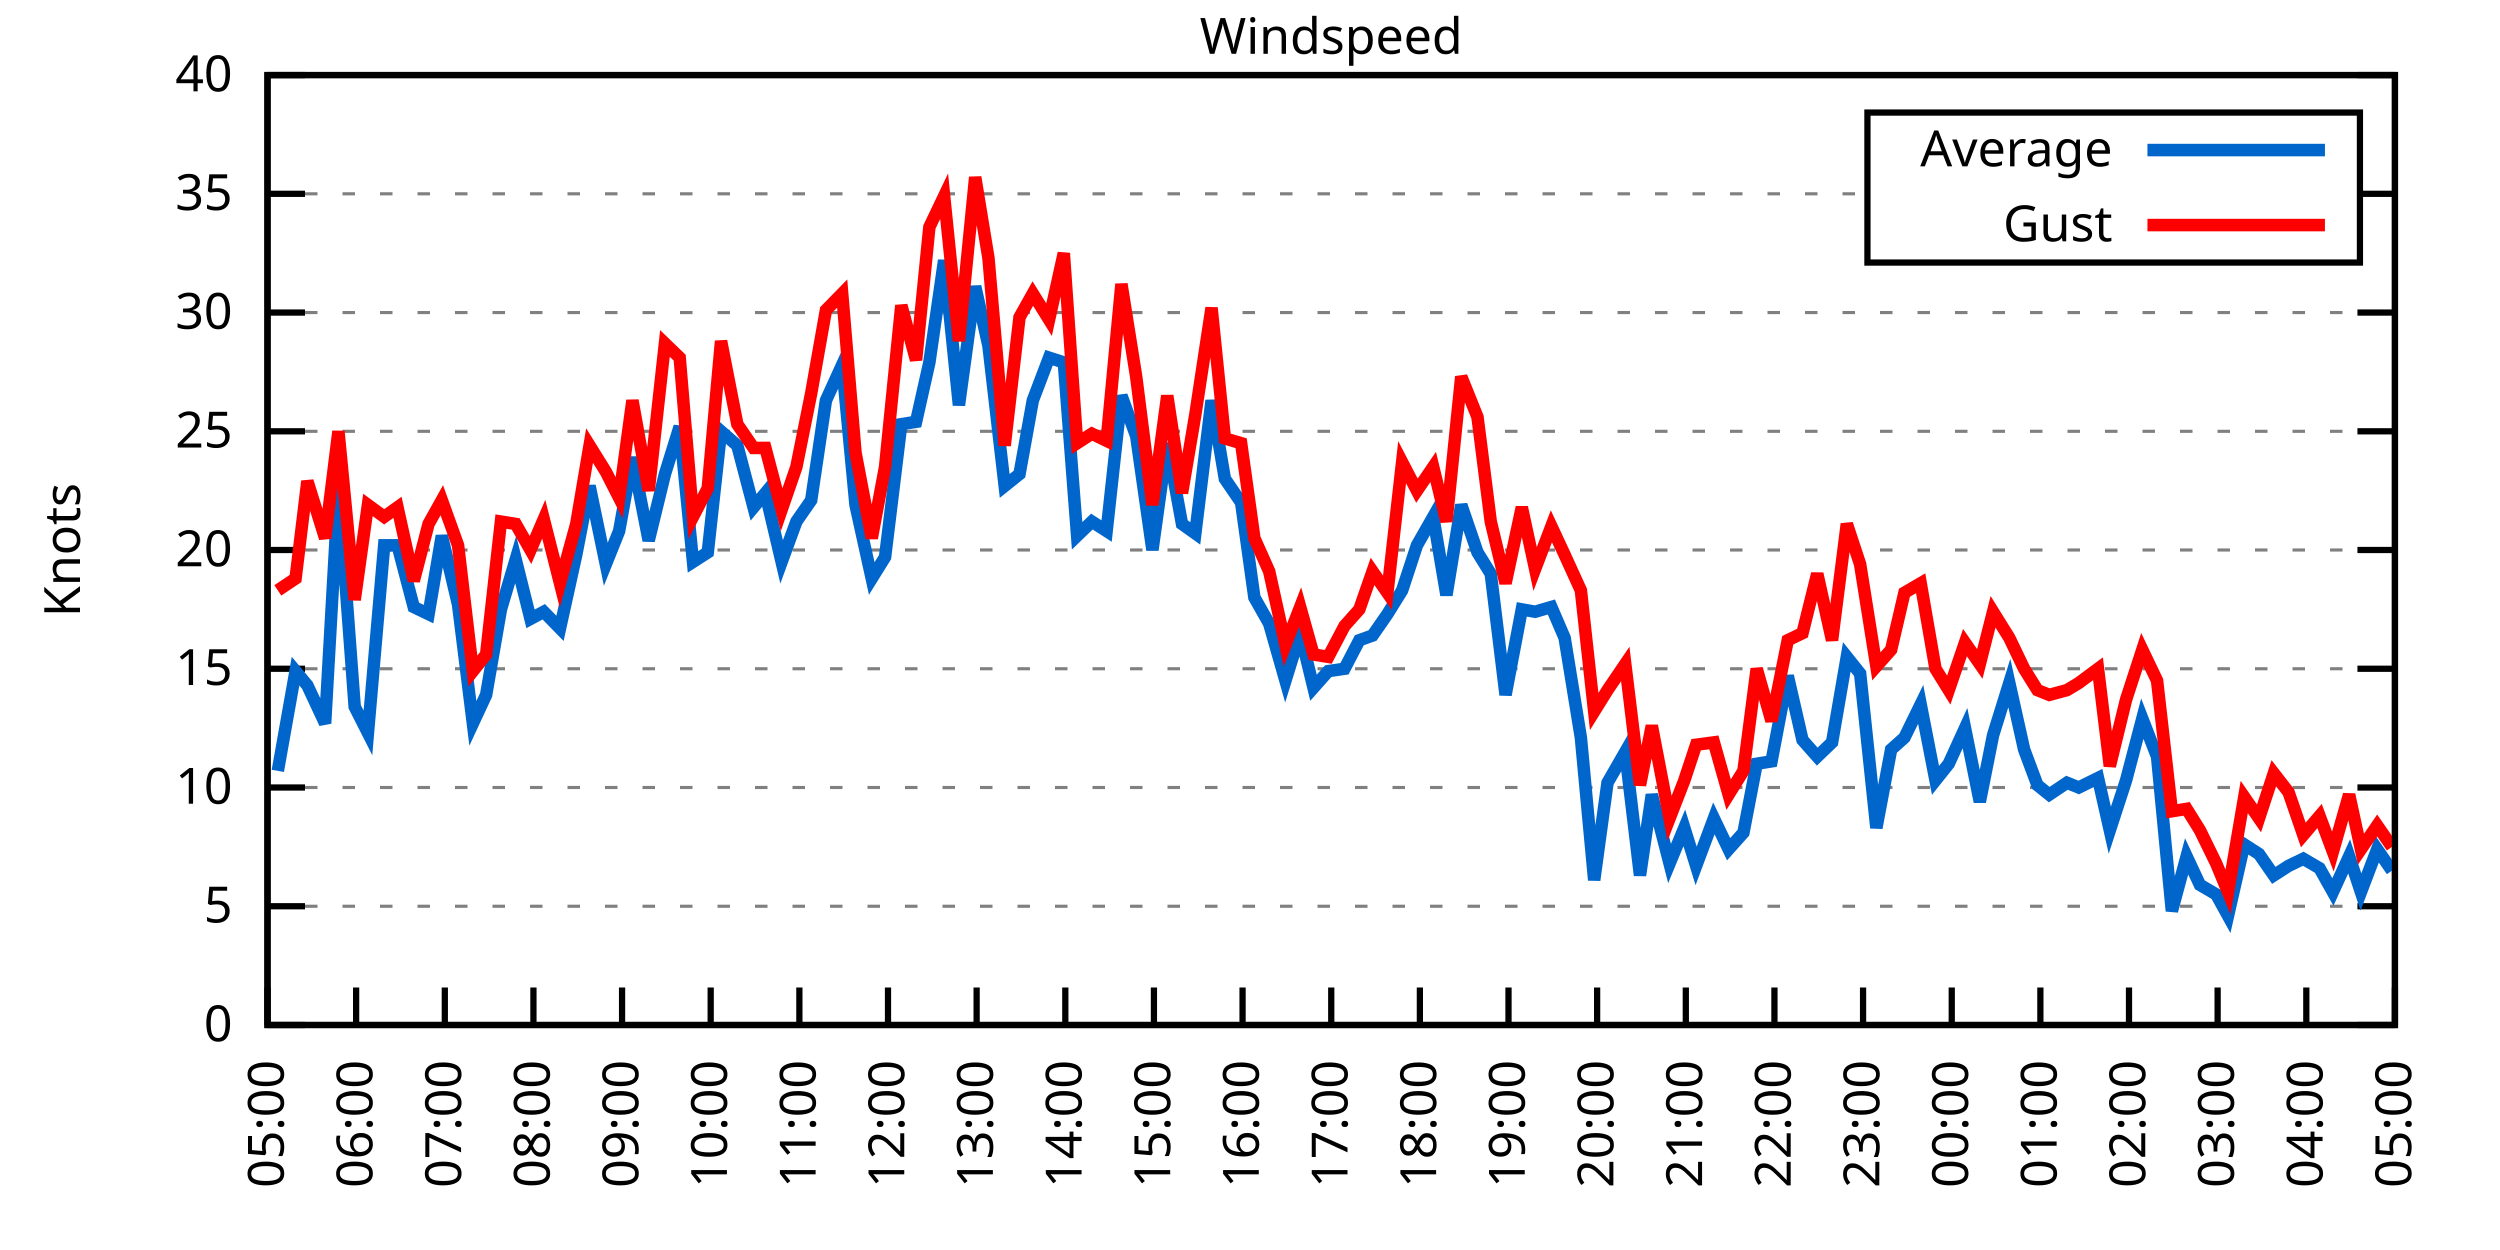
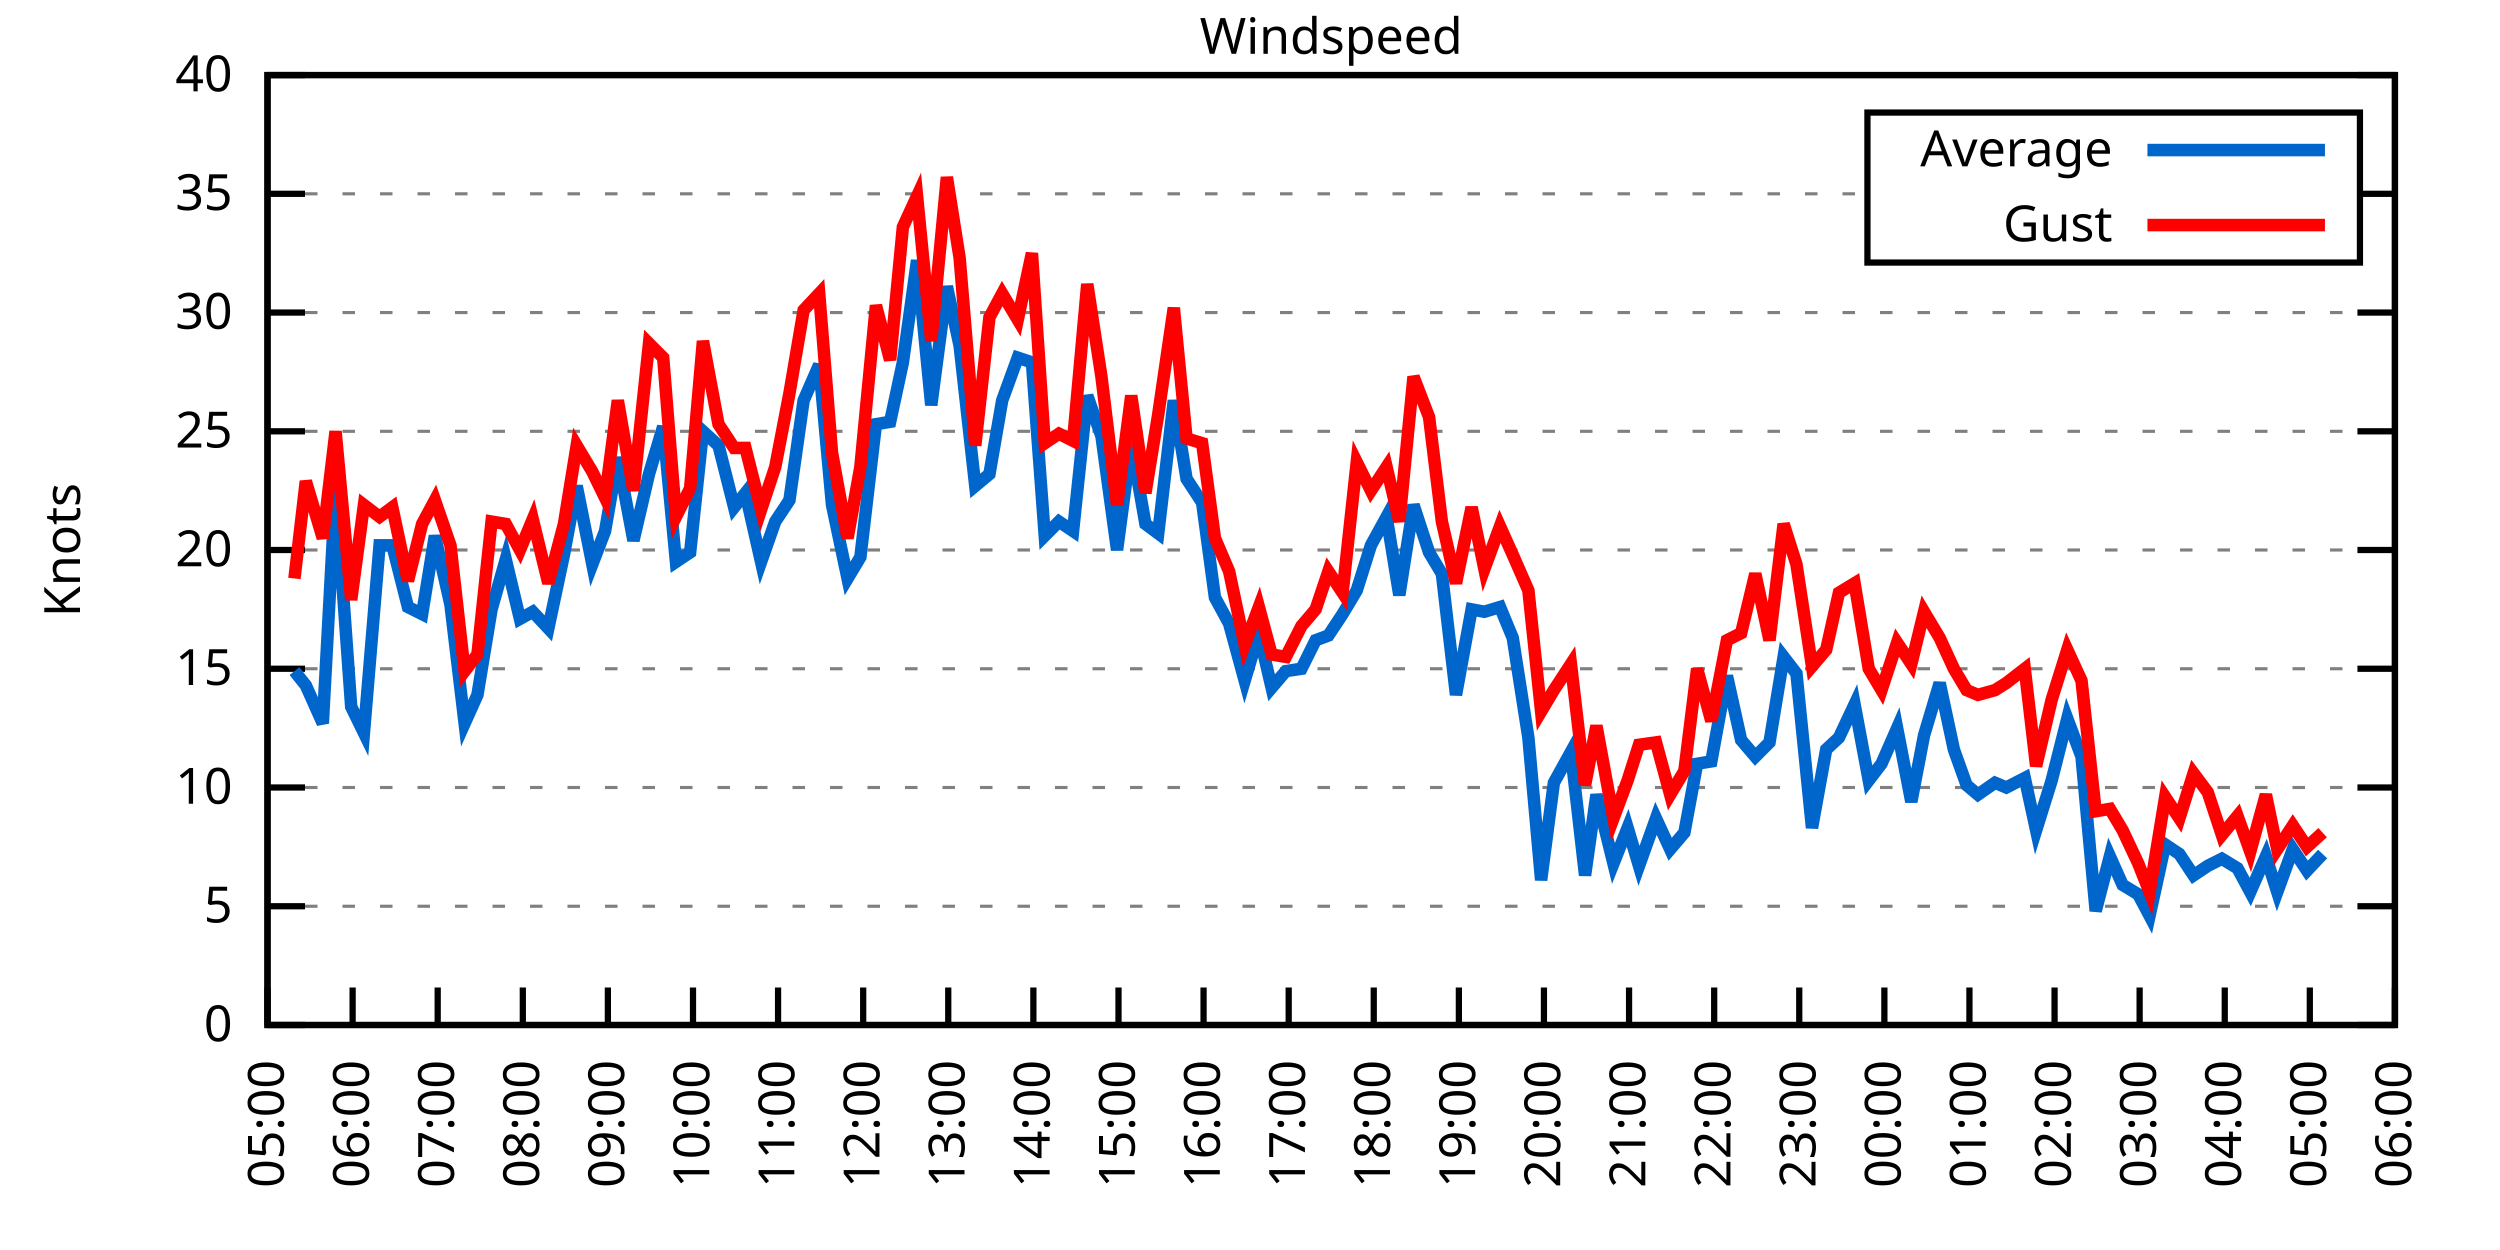
<svg xmlns="http://www.w3.org/2000/svg" xmlns:xlink="http://www.w3.org/1999/xlink" width="400" height="200" viewBox="0 0 400 200">
  <g id="gnuplot_canvas">
    <rect x="0" y="0" width="400" height="200" fill="none" />
    <defs>
      <circle id="gpDot" r="0.5" stroke-width="0.5" stroke="currentColor" />
      <path id="gpPt0" stroke-width="0.333" stroke="currentColor" d="M-1,0 h2 M0,-1 v2" />
      <path id="gpPt1" stroke-width="0.333" stroke="currentColor" d="M-1,-1 L1,1 M1,-1 L-1,1" />
      <path id="gpPt2" stroke-width="0.333" stroke="currentColor" d="M-1,0 L1,0 M0,-1 L0,1 M-1,-1 L1,1 M-1,1 L1,-1" />
      <rect id="gpPt3" stroke-width="0.333" stroke="currentColor" x="-1" y="-1" width="2" height="2" />
      <rect id="gpPt4" stroke-width="0.333" stroke="currentColor" fill="currentColor" x="-1" y="-1" width="2" height="2" />
      <circle id="gpPt5" stroke-width="0.333" stroke="currentColor" cx="0" cy="0" r="1" />
      <use xlink:href="#gpPt5" id="gpPt6" fill="currentColor" stroke="none" />
      <path id="gpPt7" stroke-width="0.333" stroke="currentColor" d="M0,-1.33 L-1.33,0.67 L1.33,0.67 z" />
      <use xlink:href="#gpPt7" id="gpPt8" fill="currentColor" stroke="none" />
      <use xlink:href="#gpPt7" id="gpPt9" stroke="currentColor" transform="rotate(180)" />
      <use xlink:href="#gpPt9" id="gpPt10" fill="currentColor" stroke="none" />
      <use xlink:href="#gpPt3" id="gpPt11" stroke="currentColor" transform="rotate(45)" />
      <use xlink:href="#gpPt11" id="gpPt12" fill="currentColor" stroke="none" />
      <path id="gpPt13" stroke-width="0.333" stroke="currentColor" d="M0,1.330 L1.265,0.411 L0.782,-1.067 L-0.782,-1.076 L-1.265,0.411 z" />
      <use xlink:href="#gpPt13" id="gpPt14" fill="currentColor" stroke="none" />
      <filter id="textbox" filterUnits="objectBoundingBox" x="0" y="0" height="1" width="1">
        <feFlood flood-color="white" flood-opacity="1" result="bgnd" />
        <feComposite in="SourceGraphic" in2="bgnd" operator="atop" />
      </filter>
      <filter id="greybox" filterUnits="objectBoundingBox" x="0" y="0" height="1" width="1">
        <feFlood flood-color="lightgrey" flood-opacity="1" result="grey" />
        <feComposite in="SourceGraphic" in2="grey" operator="atop" />
      </filter>
    </defs>
    <g fill="none" color="white" stroke="currentColor" stroke-width="1.00" stroke-linecap="butt" stroke-linejoin="miter">
</g>
    <g fill="none" color="black" stroke="currentColor" stroke-width="1.00" stroke-linecap="butt" stroke-linejoin="miter">
      <g stroke="none" shape-rendering="crispEdges">
        <polygon fill="rgb(255, 255, 255)" points="42.80,164.00 383.18,164.00 383.18,12.02 42.80,12.02 " />
      </g>
    </g>
    <g fill="none" color="black" stroke="currentColor" stroke-width="1.00" stroke-linecap="butt" stroke-linejoin="miter">
</g>
    <g fill="none" color="black" stroke="black" stroke-width="0.50" stroke-linecap="butt" stroke-linejoin="miter">
</g>
    <g fill="none" color="gray" stroke="currentColor" stroke-width="0.50" stroke-linecap="butt" stroke-linejoin="miter">
      <path stroke="gray" stroke-dasharray="2,4" class="gridline" d="M42.80,164.00 L383.19,164.00  " />
    </g>
    <g fill="none" color="gray" stroke="gray" stroke-width="1.00" stroke-linecap="butt" stroke-linejoin="miter">
</g>
    <g fill="none" color="black" stroke="currentColor" stroke-width="1.00" stroke-linecap="butt" stroke-linejoin="miter">
      <path stroke="black" d="M42.80,164.00 L48.80,164.00 M383.19,164.00 L377.19,164.00  " />
      <g transform="translate(37.20,166.60)" stroke="none" fill="black" font-family="Sans" font-size="8.00" text-anchor="end">
        <text>
          <tspan font-family="Sans"> 0</tspan>
        </text>
      </g>
    </g>
    <g fill="none" color="black" stroke="currentColor" stroke-width="1.00" stroke-linecap="butt" stroke-linejoin="miter">
</g>
    <g fill="none" color="black" stroke="black" stroke-width="0.50" stroke-linecap="butt" stroke-linejoin="miter">
</g>
    <g fill="none" color="gray" stroke="currentColor" stroke-width="0.50" stroke-linecap="butt" stroke-linejoin="miter">
      <path stroke="gray" stroke-dasharray="2,4" class="gridline" d="M42.80,145.00 L383.19,145.00  " />
    </g>
    <g fill="none" color="gray" stroke="gray" stroke-width="1.00" stroke-linecap="butt" stroke-linejoin="miter">
</g>
    <g fill="none" color="black" stroke="currentColor" stroke-width="1.00" stroke-linecap="butt" stroke-linejoin="miter">
      <path stroke="black" d="M42.80,145.00 L48.80,145.00 M383.19,145.00 L377.19,145.00  " />
      <g transform="translate(37.20,147.60)" stroke="none" fill="black" font-family="Sans" font-size="8.00" text-anchor="end">
        <text>
          <tspan font-family="Sans"> 5</tspan>
        </text>
      </g>
    </g>
    <g fill="none" color="black" stroke="currentColor" stroke-width="1.00" stroke-linecap="butt" stroke-linejoin="miter">
</g>
    <g fill="none" color="black" stroke="black" stroke-width="0.50" stroke-linecap="butt" stroke-linejoin="miter">
</g>
    <g fill="none" color="gray" stroke="currentColor" stroke-width="0.50" stroke-linecap="butt" stroke-linejoin="miter">
      <path stroke="gray" stroke-dasharray="2,4" class="gridline" d="M42.80,126.00 L383.19,126.00  " />
    </g>
    <g fill="none" color="gray" stroke="gray" stroke-width="1.00" stroke-linecap="butt" stroke-linejoin="miter">
</g>
    <g fill="none" color="black" stroke="currentColor" stroke-width="1.00" stroke-linecap="butt" stroke-linejoin="miter">
      <path stroke="black" d="M42.80,126.00 L48.80,126.00 M383.19,126.00 L377.19,126.00  " />
      <g transform="translate(37.20,128.60)" stroke="none" fill="black" font-family="Sans" font-size="8.00" text-anchor="end">
        <text>
          <tspan font-family="Sans"> 10</tspan>
        </text>
      </g>
    </g>
    <g fill="none" color="black" stroke="currentColor" stroke-width="1.00" stroke-linecap="butt" stroke-linejoin="miter">
</g>
    <g fill="none" color="black" stroke="black" stroke-width="0.50" stroke-linecap="butt" stroke-linejoin="miter">
</g>
    <g fill="none" color="gray" stroke="currentColor" stroke-width="0.50" stroke-linecap="butt" stroke-linejoin="miter">
      <path stroke="gray" stroke-dasharray="2,4" class="gridline" d="M42.80,107.00 L383.19,107.00  " />
    </g>
    <g fill="none" color="gray" stroke="gray" stroke-width="1.00" stroke-linecap="butt" stroke-linejoin="miter">
</g>
    <g fill="none" color="black" stroke="currentColor" stroke-width="1.00" stroke-linecap="butt" stroke-linejoin="miter">
      <path stroke="black" d="M42.80,107.00 L48.80,107.00 M383.19,107.00 L377.19,107.00  " />
      <g transform="translate(37.20,109.60)" stroke="none" fill="black" font-family="Sans" font-size="8.00" text-anchor="end">
        <text>
          <tspan font-family="Sans"> 15</tspan>
        </text>
      </g>
    </g>
    <g fill="none" color="black" stroke="currentColor" stroke-width="1.00" stroke-linecap="butt" stroke-linejoin="miter">
</g>
    <g fill="none" color="black" stroke="black" stroke-width="0.50" stroke-linecap="butt" stroke-linejoin="miter">
</g>
    <g fill="none" color="gray" stroke="currentColor" stroke-width="0.50" stroke-linecap="butt" stroke-linejoin="miter">
      <path stroke="gray" stroke-dasharray="2,4" class="gridline" d="M42.80,88.00 L383.19,88.00  " />
    </g>
    <g fill="none" color="gray" stroke="gray" stroke-width="1.00" stroke-linecap="butt" stroke-linejoin="miter">
</g>
    <g fill="none" color="black" stroke="currentColor" stroke-width="1.00" stroke-linecap="butt" stroke-linejoin="miter">
      <path stroke="black" d="M42.80,88.00 L48.80,88.00 M383.19,88.00 L377.19,88.00  " />
      <g transform="translate(37.20,90.60)" stroke="none" fill="black" font-family="Sans" font-size="8.00" text-anchor="end">
        <text>
          <tspan font-family="Sans"> 20</tspan>
        </text>
      </g>
    </g>
    <g fill="none" color="black" stroke="currentColor" stroke-width="1.00" stroke-linecap="butt" stroke-linejoin="miter">
</g>
    <g fill="none" color="black" stroke="black" stroke-width="0.50" stroke-linecap="butt" stroke-linejoin="miter">
</g>
    <g fill="none" color="gray" stroke="currentColor" stroke-width="0.50" stroke-linecap="butt" stroke-linejoin="miter">
      <path stroke="gray" stroke-dasharray="2,4" class="gridline" d="M42.80,69.01 L383.19,69.01  " />
    </g>
    <g fill="none" color="gray" stroke="gray" stroke-width="1.00" stroke-linecap="butt" stroke-linejoin="miter">
</g>
    <g fill="none" color="black" stroke="currentColor" stroke-width="1.00" stroke-linecap="butt" stroke-linejoin="miter">
      <path stroke="black" d="M42.80,69.01 L48.80,69.01 M383.19,69.01 L377.19,69.01  " />
      <g transform="translate(37.20,71.61)" stroke="none" fill="black" font-family="Sans" font-size="8.00" text-anchor="end">
        <text>
          <tspan font-family="Sans"> 25</tspan>
        </text>
      </g>
    </g>
    <g fill="none" color="black" stroke="currentColor" stroke-width="1.00" stroke-linecap="butt" stroke-linejoin="miter">
</g>
    <g fill="none" color="black" stroke="black" stroke-width="0.50" stroke-linecap="butt" stroke-linejoin="miter">
</g>
    <g fill="none" color="gray" stroke="currentColor" stroke-width="0.50" stroke-linecap="butt" stroke-linejoin="miter">
      <path stroke="gray" stroke-dasharray="2,4" class="gridline" d="M42.80,50.01 L383.19,50.01  " />
    </g>
    <g fill="none" color="gray" stroke="gray" stroke-width="1.00" stroke-linecap="butt" stroke-linejoin="miter">
</g>
    <g fill="none" color="black" stroke="currentColor" stroke-width="1.00" stroke-linecap="butt" stroke-linejoin="miter">
      <path stroke="black" d="M42.80,50.01 L48.80,50.01 M383.19,50.01 L377.19,50.01  " />
      <g transform="translate(37.20,52.61)" stroke="none" fill="black" font-family="Sans" font-size="8.00" text-anchor="end">
        <text>
          <tspan font-family="Sans"> 30</tspan>
        </text>
      </g>
    </g>
    <g fill="none" color="black" stroke="currentColor" stroke-width="1.00" stroke-linecap="butt" stroke-linejoin="miter">
</g>
    <g fill="none" color="black" stroke="black" stroke-width="0.50" stroke-linecap="butt" stroke-linejoin="miter">
</g>
    <g fill="none" color="gray" stroke="currentColor" stroke-width="0.50" stroke-linecap="butt" stroke-linejoin="miter">
      <path stroke="gray" stroke-dasharray="2,4" class="gridline" d="M42.80,31.01 L298.79,31.01 M377.59,31.01 L383.19,31.01  " />
    </g>
    <g fill="none" color="gray" stroke="gray" stroke-width="1.00" stroke-linecap="butt" stroke-linejoin="miter">
</g>
    <g fill="none" color="black" stroke="currentColor" stroke-width="1.00" stroke-linecap="butt" stroke-linejoin="miter">
      <path stroke="black" d="M42.80,31.01 L48.80,31.01 M383.19,31.01 L377.19,31.01  " />
      <g transform="translate(37.20,33.61)" stroke="none" fill="black" font-family="Sans" font-size="8.00" text-anchor="end">
        <text>
          <tspan font-family="Sans"> 35</tspan>
        </text>
      </g>
    </g>
    <g fill="none" color="black" stroke="currentColor" stroke-width="1.00" stroke-linecap="butt" stroke-linejoin="miter">
</g>
    <g fill="none" color="black" stroke="black" stroke-width="0.50" stroke-linecap="butt" stroke-linejoin="miter">
</g>
    <g fill="none" color="gray" stroke="currentColor" stroke-width="0.50" stroke-linecap="butt" stroke-linejoin="miter">
      <path stroke="gray" stroke-dasharray="2,4" class="gridline" d="M42.80,12.01 L383.19,12.01  " />
    </g>
    <g fill="none" color="gray" stroke="gray" stroke-width="1.00" stroke-linecap="butt" stroke-linejoin="miter">
</g>
    <g fill="none" color="black" stroke="currentColor" stroke-width="1.00" stroke-linecap="butt" stroke-linejoin="miter">
      <path stroke="black" d="M42.80,12.01 L48.80,12.01 M383.19,12.01 L377.19,12.01  " />
      <g transform="translate(37.20,14.61)" stroke="none" fill="black" font-family="Sans" font-size="8.00" text-anchor="end">
        <text>
          <tspan font-family="Sans"> 40</tspan>
        </text>
      </g>
    </g>
    <g fill="none" color="black" stroke="currentColor" stroke-width="1.00" stroke-linecap="butt" stroke-linejoin="miter">
      <path stroke="black" d="M42.80,164.00 L42.80,158.00  " />
      <g transform="translate(45.40,169.60) rotate(270.00)" stroke="none" fill="black" font-family="Sans" font-size="8.00" text-anchor="end">
        <text>
          <tspan font-family="Sans">05:00</tspan>
        </text>
      </g>
    </g>
    <g fill="none" color="black" stroke="currentColor" stroke-width="1.00" stroke-linecap="butt" stroke-linejoin="miter">
-       <path stroke="black" d="M56.98,164.00 L56.98,158.00  " />
-       <g transform="translate(59.58,169.60) rotate(270.00)" stroke="none" fill="black" font-family="Sans" font-size="8.00" text-anchor="end">
+       <path stroke="black" d="M56.42,164.00 L56.42,158.00  " />
+       <g transform="translate(59.02,169.60) rotate(270.00)" stroke="none" fill="black" font-family="Sans" font-size="8.00" text-anchor="end">
        <text>
          <tspan font-family="Sans">06:00</tspan>
        </text>
      </g>
    </g>
    <g fill="none" color="black" stroke="currentColor" stroke-width="1.00" stroke-linecap="butt" stroke-linejoin="miter">
-       <path stroke="black" d="M71.17,164.00 L71.17,158.00  " />
-       <g transform="translate(73.77,169.60) rotate(270.00)" stroke="none" fill="black" font-family="Sans" font-size="8.00" text-anchor="end">
+       <path stroke="black" d="M70.03,164.00 L70.03,158.00  " />
+       <g transform="translate(72.63,169.60) rotate(270.00)" stroke="none" fill="black" font-family="Sans" font-size="8.00" text-anchor="end">
        <text>
          <tspan font-family="Sans">07:00</tspan>
        </text>
      </g>
    </g>
    <g fill="none" color="black" stroke="currentColor" stroke-width="1.00" stroke-linecap="butt" stroke-linejoin="miter">
-       <path stroke="black" d="M85.35,164.00 L85.35,158.00  " />
-       <g transform="translate(87.95,169.60) rotate(270.00)" stroke="none" fill="black" font-family="Sans" font-size="8.00" text-anchor="end">
+       <path stroke="black" d="M83.65,164.00 L83.65,158.00  " />
+       <g transform="translate(86.25,169.60) rotate(270.00)" stroke="none" fill="black" font-family="Sans" font-size="8.00" text-anchor="end">
        <text>
          <tspan font-family="Sans">08:00</tspan>
        </text>
      </g>
    </g>
    <g fill="none" color="black" stroke="currentColor" stroke-width="1.00" stroke-linecap="butt" stroke-linejoin="miter">
-       <path stroke="black" d="M99.53,164.00 L99.53,158.00  " />
-       <g transform="translate(102.13,169.60) rotate(270.00)" stroke="none" fill="black" font-family="Sans" font-size="8.00" text-anchor="end">
+       <path stroke="black" d="M97.26,164.00 L97.26,158.00  " />
+       <g transform="translate(99.86,169.60) rotate(270.00)" stroke="none" fill="black" font-family="Sans" font-size="8.00" text-anchor="end">
        <text>
          <tspan font-family="Sans">09:00</tspan>
        </text>
      </g>
    </g>
    <g fill="none" color="black" stroke="currentColor" stroke-width="1.00" stroke-linecap="butt" stroke-linejoin="miter">
-       <path stroke="black" d="M113.71,164.00 L113.71,158.00  " />
-       <g transform="translate(116.31,169.60) rotate(270.00)" stroke="none" fill="black" font-family="Sans" font-size="8.00" text-anchor="end">
+       <path stroke="black" d="M110.88,164.00 L110.88,158.00  " />
+       <g transform="translate(113.48,169.60) rotate(270.00)" stroke="none" fill="black" font-family="Sans" font-size="8.00" text-anchor="end">
        <text>
          <tspan font-family="Sans">10:00</tspan>
        </text>
      </g>
    </g>
    <g fill="none" color="black" stroke="currentColor" stroke-width="1.00" stroke-linecap="butt" stroke-linejoin="miter">
-       <path stroke="black" d="M127.90,164.00 L127.90,158.00  " />
-       <g transform="translate(130.50,169.60) rotate(270.00)" stroke="none" fill="black" font-family="Sans" font-size="8.00" text-anchor="end">
+       <path stroke="black" d="M124.49,164.00 L124.49,158.00  " />
+       <g transform="translate(127.09,169.60) rotate(270.00)" stroke="none" fill="black" font-family="Sans" font-size="8.00" text-anchor="end">
        <text>
          <tspan font-family="Sans">11:00</tspan>
        </text>
      </g>
    </g>
    <g fill="none" color="black" stroke="currentColor" stroke-width="1.00" stroke-linecap="butt" stroke-linejoin="miter">
-       <path stroke="black" d="M142.08,164.00 L142.08,158.00  " />
-       <g transform="translate(144.68,169.60) rotate(270.00)" stroke="none" fill="black" font-family="Sans" font-size="8.00" text-anchor="end">
+       <path stroke="black" d="M138.11,164.00 L138.11,158.00  " />
+       <g transform="translate(140.71,169.60) rotate(270.00)" stroke="none" fill="black" font-family="Sans" font-size="8.00" text-anchor="end">
        <text>
          <tspan font-family="Sans">12:00</tspan>
        </text>
      </g>
    </g>
    <g fill="none" color="black" stroke="currentColor" stroke-width="1.00" stroke-linecap="butt" stroke-linejoin="miter">
-       <path stroke="black" d="M156.26,164.00 L156.26,158.00  " />
-       <g transform="translate(158.86,169.60) rotate(270.00)" stroke="none" fill="black" font-family="Sans" font-size="8.00" text-anchor="end">
+       <path stroke="black" d="M151.72,164.00 L151.72,158.00  " />
+       <g transform="translate(154.32,169.60) rotate(270.00)" stroke="none" fill="black" font-family="Sans" font-size="8.00" text-anchor="end">
        <text>
          <tspan font-family="Sans">13:00</tspan>
        </text>
      </g>
    </g>
    <g fill="none" color="black" stroke="currentColor" stroke-width="1.00" stroke-linecap="butt" stroke-linejoin="miter">
-       <path stroke="black" d="M170.45,164.00 L170.45,158.00  " />
-       <g transform="translate(173.05,169.60) rotate(270.00)" stroke="none" fill="black" font-family="Sans" font-size="8.00" text-anchor="end">
+       <path stroke="black" d="M165.34,164.00 L165.34,158.00  " />
+       <g transform="translate(167.94,169.60) rotate(270.00)" stroke="none" fill="black" font-family="Sans" font-size="8.00" text-anchor="end">
        <text>
          <tspan font-family="Sans">14:00</tspan>
        </text>
      </g>
    </g>
    <g fill="none" color="black" stroke="currentColor" stroke-width="1.00" stroke-linecap="butt" stroke-linejoin="miter">
-       <path stroke="black" d="M184.63,164.00 L184.63,158.00  " />
-       <g transform="translate(187.23,169.60) rotate(270.00)" stroke="none" fill="black" font-family="Sans" font-size="8.00" text-anchor="end">
+       <path stroke="black" d="M178.96,164.00 L178.96,158.00  " />
+       <g transform="translate(181.56,169.60) rotate(270.00)" stroke="none" fill="black" font-family="Sans" font-size="8.00" text-anchor="end">
        <text>
          <tspan font-family="Sans">15:00</tspan>
        </text>
      </g>
    </g>
    <g fill="none" color="black" stroke="currentColor" stroke-width="1.00" stroke-linecap="butt" stroke-linejoin="miter">
-       <path stroke="black" d="M198.81,164.00 L198.81,158.00  " />
-       <g transform="translate(201.41,169.60) rotate(270.00)" stroke="none" fill="black" font-family="Sans" font-size="8.00" text-anchor="end">
+       <path stroke="black" d="M192.57,164.00 L192.57,158.00  " />
+       <g transform="translate(195.17,169.60) rotate(270.00)" stroke="none" fill="black" font-family="Sans" font-size="8.00" text-anchor="end">
        <text>
          <tspan font-family="Sans">16:00</tspan>
        </text>
      </g>
    </g>
    <g fill="none" color="black" stroke="currentColor" stroke-width="1.00" stroke-linecap="butt" stroke-linejoin="miter">
-       <path stroke="black" d="M213.00,164.00 L213.00,158.00  " />
-       <g transform="translate(215.60,169.60) rotate(270.00)" stroke="none" fill="black" font-family="Sans" font-size="8.00" text-anchor="end">
+       <path stroke="black" d="M206.19,164.00 L206.19,158.00  " />
+       <g transform="translate(208.79,169.60) rotate(270.00)" stroke="none" fill="black" font-family="Sans" font-size="8.00" text-anchor="end">
        <text>
          <tspan font-family="Sans">17:00</tspan>
        </text>
      </g>
    </g>
    <g fill="none" color="black" stroke="currentColor" stroke-width="1.00" stroke-linecap="butt" stroke-linejoin="miter">
-       <path stroke="black" d="M227.18,164.00 L227.18,158.00  " />
-       <g transform="translate(229.78,169.60) rotate(270.00)" stroke="none" fill="black" font-family="Sans" font-size="8.00" text-anchor="end">
+       <path stroke="black" d="M219.80,164.00 L219.80,158.00  " />
+       <g transform="translate(222.40,169.60) rotate(270.00)" stroke="none" fill="black" font-family="Sans" font-size="8.00" text-anchor="end">
        <text>
          <tspan font-family="Sans">18:00</tspan>
        </text>
      </g>
    </g>
    <g fill="none" color="black" stroke="currentColor" stroke-width="1.00" stroke-linecap="butt" stroke-linejoin="miter">
-       <path stroke="black" d="M241.36,164.00 L241.36,158.00  " />
-       <g transform="translate(243.96,169.60) rotate(270.00)" stroke="none" fill="black" font-family="Sans" font-size="8.00" text-anchor="end">
+       <path stroke="black" d="M233.42,164.00 L233.42,158.00  " />
+       <g transform="translate(236.02,169.60) rotate(270.00)" stroke="none" fill="black" font-family="Sans" font-size="8.00" text-anchor="end">
        <text>
          <tspan font-family="Sans">19:00</tspan>
        </text>
      </g>
    </g>
    <g fill="none" color="black" stroke="currentColor" stroke-width="1.00" stroke-linecap="butt" stroke-linejoin="miter">
-       <path stroke="black" d="M255.54,164.00 L255.54,158.00  " />
-       <g transform="translate(258.14,169.60) rotate(270.00)" stroke="none" fill="black" font-family="Sans" font-size="8.00" text-anchor="end">
+       <path stroke="black" d="M247.03,164.00 L247.03,158.00  " />
+       <g transform="translate(249.63,169.60) rotate(270.00)" stroke="none" fill="black" font-family="Sans" font-size="8.00" text-anchor="end">
        <text>
          <tspan font-family="Sans">20:00</tspan>
        </text>
      </g>
    </g>
    <g fill="none" color="black" stroke="currentColor" stroke-width="1.00" stroke-linecap="butt" stroke-linejoin="miter">
-       <path stroke="black" d="M269.73,164.00 L269.73,158.00  " />
-       <g transform="translate(272.33,169.60) rotate(270.00)" stroke="none" fill="black" font-family="Sans" font-size="8.00" text-anchor="end">
+       <path stroke="black" d="M260.65,164.00 L260.65,158.00  " />
+       <g transform="translate(263.25,169.60) rotate(270.00)" stroke="none" fill="black" font-family="Sans" font-size="8.00" text-anchor="end">
        <text>
          <tspan font-family="Sans">21:00</tspan>
        </text>
      </g>
    </g>
    <g fill="none" color="black" stroke="currentColor" stroke-width="1.00" stroke-linecap="butt" stroke-linejoin="miter">
-       <path stroke="black" d="M283.91,164.00 L283.91,158.00  " />
-       <g transform="translate(286.51,169.60) rotate(270.00)" stroke="none" fill="black" font-family="Sans" font-size="8.00" text-anchor="end">
+       <path stroke="black" d="M274.27,164.00 L274.27,158.00  " />
+       <g transform="translate(276.87,169.60) rotate(270.00)" stroke="none" fill="black" font-family="Sans" font-size="8.00" text-anchor="end">
        <text>
          <tspan font-family="Sans">22:00</tspan>
        </text>
      </g>
    </g>
    <g fill="none" color="black" stroke="currentColor" stroke-width="1.00" stroke-linecap="butt" stroke-linejoin="miter">
-       <path stroke="black" d="M298.09,164.00 L298.09,158.00  " />
-       <g transform="translate(300.69,169.60) rotate(270.00)" stroke="none" fill="black" font-family="Sans" font-size="8.00" text-anchor="end">
+       <path stroke="black" d="M287.88,164.00 L287.88,158.00  " />
+       <g transform="translate(290.48,169.60) rotate(270.00)" stroke="none" fill="black" font-family="Sans" font-size="8.00" text-anchor="end">
        <text>
          <tspan font-family="Sans">23:00</tspan>
        </text>
      </g>
    </g>
    <g fill="none" color="black" stroke="currentColor" stroke-width="1.00" stroke-linecap="butt" stroke-linejoin="miter">
-       <path stroke="black" d="M312.28,164.00 L312.28,158.00  " />
-       <g transform="translate(314.88,169.60) rotate(270.00)" stroke="none" fill="black" font-family="Sans" font-size="8.00" text-anchor="end">
+       <path stroke="black" d="M301.50,164.00 L301.50,158.00  " />
+       <g transform="translate(304.10,169.60) rotate(270.00)" stroke="none" fill="black" font-family="Sans" font-size="8.00" text-anchor="end">
        <text>
          <tspan font-family="Sans">00:00</tspan>
        </text>
      </g>
    </g>
    <g fill="none" color="black" stroke="currentColor" stroke-width="1.00" stroke-linecap="butt" stroke-linejoin="miter">
-       <path stroke="black" d="M326.46,164.00 L326.46,158.00  " />
-       <g transform="translate(329.06,169.60) rotate(270.00)" stroke="none" fill="black" font-family="Sans" font-size="8.00" text-anchor="end">
+       <path stroke="black" d="M315.11,164.00 L315.11,158.00  " />
+       <g transform="translate(317.71,169.60) rotate(270.00)" stroke="none" fill="black" font-family="Sans" font-size="8.00" text-anchor="end">
        <text>
          <tspan font-family="Sans">01:00</tspan>
        </text>
      </g>
    </g>
    <g fill="none" color="black" stroke="currentColor" stroke-width="1.00" stroke-linecap="butt" stroke-linejoin="miter">
-       <path stroke="black" d="M340.64,164.00 L340.64,158.00  " />
-       <g transform="translate(343.24,169.60) rotate(270.00)" stroke="none" fill="black" font-family="Sans" font-size="8.00" text-anchor="end">
+       <path stroke="black" d="M328.73,164.00 L328.73,158.00  " />
+       <g transform="translate(331.33,169.60) rotate(270.00)" stroke="none" fill="black" font-family="Sans" font-size="8.00" text-anchor="end">
        <text>
          <tspan font-family="Sans">02:00</tspan>
        </text>
      </g>
    </g>
    <g fill="none" color="black" stroke="currentColor" stroke-width="1.00" stroke-linecap="butt" stroke-linejoin="miter">
-       <path stroke="black" d="M354.82,164.00 L354.82,158.00  " />
-       <g transform="translate(357.42,169.60) rotate(270.00)" stroke="none" fill="black" font-family="Sans" font-size="8.00" text-anchor="end">
+       <path stroke="black" d="M342.34,164.00 L342.34,158.00  " />
+       <g transform="translate(344.94,169.60) rotate(270.00)" stroke="none" fill="black" font-family="Sans" font-size="8.00" text-anchor="end">
        <text>
          <tspan font-family="Sans">03:00</tspan>
        </text>
      </g>
    </g>
    <g fill="none" color="black" stroke="currentColor" stroke-width="1.00" stroke-linecap="butt" stroke-linejoin="miter">
-       <path stroke="black" d="M369.01,164.00 L369.01,158.00  " />
-       <g transform="translate(371.61,169.60) rotate(270.00)" stroke="none" fill="black" font-family="Sans" font-size="8.00" text-anchor="end">
+       <path stroke="black" d="M355.96,164.00 L355.96,158.00  " />
+       <g transform="translate(358.56,169.60) rotate(270.00)" stroke="none" fill="black" font-family="Sans" font-size="8.00" text-anchor="end">
        <text>
          <tspan font-family="Sans">04:00</tspan>
+         </text>
+       </g>
+     </g>
+     <g fill="none" color="black" stroke="currentColor" stroke-width="1.00" stroke-linecap="butt" stroke-linejoin="miter">
+       <path stroke="black" d="M369.57,164.00 L369.57,158.00  " />
+       <g transform="translate(372.17,169.60) rotate(270.00)" stroke="none" fill="black" font-family="Sans" font-size="8.00" text-anchor="end">
+         <text>
+           <tspan font-family="Sans">05:00</tspan>
        </text>
      </g>
    </g>
    <g fill="none" color="black" stroke="currentColor" stroke-width="1.00" stroke-linecap="butt" stroke-linejoin="miter">
      <path stroke="black" d="M383.19,164.00 L383.19,158.00  " />
      <g transform="translate(385.79,169.60) rotate(270.00)" stroke="none" fill="black" font-family="Sans" font-size="8.00" text-anchor="end">
        <text>
-           <tspan font-family="Sans">05:00</tspan>
+           <tspan font-family="Sans">06:00</tspan>
        </text>
      </g>
    </g>
    <g fill="none" color="black" stroke="currentColor" stroke-width="1.00" stroke-linecap="butt" stroke-linejoin="miter">
</g>
    <g fill="none" color="black" stroke="currentColor" stroke-width="1.00" stroke-linecap="butt" stroke-linejoin="miter">
      <path stroke="black" d="M42.80,12.01 L42.80,164.00 L383.19,164.00 L383.19,12.01 L42.80,12.01 Z  " />
    </g>
    <g fill="none" color="black" stroke="currentColor" stroke-width="1.00" stroke-linecap="butt" stroke-linejoin="miter">
</g>
    <g fill="none" color="black" stroke="currentColor" stroke-width="1.00" stroke-linecap="butt" stroke-linejoin="miter">
      <path stroke="black" d="M298.79,42.01 L298.79,18.01 L377.59,18.01 L377.59,42.01 L298.79,42.01 Z  " />
    </g>
    <g id="Windspeed_plot_1">
      <g fill="none" color="white" stroke="black" stroke-width="2.00" stroke-linecap="butt" stroke-linejoin="miter">
</g>
      <g fill="none" color="black" stroke="currentColor" stroke-width="2.00" stroke-linecap="butt" stroke-linejoin="miter">
        <g transform="translate(337.99,26.61)" stroke="none" fill="black" font-family="Sans" font-size="8.00" text-anchor="end">
          <text>
            <tspan font-family="Sans">Average</tspan>
          </text>
        </g>
      </g>
      <g fill="none" color="black" stroke="currentColor" stroke-width="2.00" stroke-linecap="butt" stroke-linejoin="miter">
-         <path stroke="rgb(  0, 102, 204)" d="M343.59,24.01 L371.99,24.01 M44.45,123.34 L47.29,107.38 L49.18,109.66 L52.02,115.74 L54.15,78.13 L56.75,113.08   L58.87,117.26 L61.47,87.25 L63.60,87.25 L66.20,97.12 L68.57,98.26 L70.69,85.73 L73.29,96.74 L75.66,115.74   L77.78,111.18 L80.15,97.50 L82.51,89.52 L84.88,99.02 L87.00,97.88 L89.60,100.54 L92.20,88.76 L94.33,77.75   L96.93,90.28 L99.06,84.97 L101.19,73.19 L103.79,86.49 L106.39,75.85 L108.75,68.25 L110.88,89.90 L113.24,88.38   L115.37,69.01 L117.97,71.29 L120.57,81.17 L122.46,78.89 L125.06,89.90 L127.42,83.45 L129.79,80.03 L132.15,64.07   L134.75,58.37 L136.88,80.79 L139.48,92.56 L141.61,89.14 L144.21,67.87 L146.57,67.49 L148.70,57.99 L151.06,41.65   L153.43,64.83 L156.03,45.83 L158.15,55.33 L160.75,77.75 L163.12,75.85 L165.25,64.07 L167.85,57.23 L170.21,57.99   L172.34,85.73 L174.70,83.45 L177.06,84.97 L179.43,63.31 L181.79,69.77 L184.39,88.00 L186.76,70.91 L189.12,83.83   L191.25,85.35 L193.85,64.07 L195.98,76.61 L198.58,80.41 L200.70,95.60 L203.07,99.78 L205.67,108.90 L208.03,101.30   L210.16,110.04 L212.52,107.38 L215.12,107.00 L217.49,102.44 L219.61,101.68 L221.98,98.26 L224.34,94.46 L226.71,87.25   L229.31,82.69 L231.43,95.22 L233.80,80.79 L236.40,88.38 L238.52,91.80 L240.89,111.18 L243.49,97.50 L245.62,97.88   L248.22,97.12 L250.34,102.06 L252.94,118.02 L255.07,140.82 L257.20,125.24 L260.04,120.30 L262.40,140.06 L264.29,127.14   L267.13,138.16 L269.49,132.46 L271.38,138.54 L274.22,130.94 L276.58,135.88 L278.95,133.22 L281.07,122.20 L283.44,121.82   L286.04,108.14 L288.40,118.40 L290.76,121.06 L293.13,118.78 L295.49,105.10 L297.62,107.76 L300.22,132.46 L302.58,119.92   L304.71,118.02 L307.31,112.70 L309.68,124.86 L311.80,122.20 L314.40,116.50 L316.77,128.28 L318.89,117.64 L321.49,109.28   L323.86,119.92 L325.99,125.62 L327.88,127.14 L330.71,125.24 L332.60,126.00 L335.68,124.48 L337.57,132.84 L340.17,124.86   L342.77,114.98 L345.13,121.06 L347.50,145.76 L349.86,137.02 L351.99,141.58 L354.59,143.10 L356.48,146.52 L359.08,135.12   L361.44,136.64 L363.81,140.06 L366.17,138.54 L368.53,137.40 L371.13,138.92 L373.26,142.72 L375.86,137.02 L377.75,142.72   L380.35,135.88 L382.72,139.30  " />
+         <path stroke="rgb(  0, 102, 204)" d="M343.59,24.01 L371.99,24.01 M47.11,107.38 L48.93,109.66 L51.65,115.74 L53.69,78.13 L56.19,113.08 L58.23,117.26   L60.73,87.25 L62.77,87.25 L65.27,97.12 L67.54,98.26 L69.58,85.73 L72.07,96.74 L74.34,115.74 L76.39,111.18   L78.65,97.50 L80.92,89.52 L83.19,99.02 L85.24,97.88 L87.73,100.54 L90.23,88.76 L92.27,77.75 L94.77,90.28   L96.81,84.97 L98.85,73.19 L101.35,86.49 L103.84,75.85 L106.11,68.25 L108.15,89.90 L110.42,88.38 L112.47,69.01   L114.96,71.29 L117.46,81.17 L119.27,78.89 L121.77,89.90 L124.04,83.45 L126.31,80.03 L128.58,64.07 L131.07,58.37   L133.12,80.79 L135.61,92.56 L137.66,89.14 L140.15,67.87 L142.42,67.49 L144.46,57.99 L146.73,41.65 L149.00,64.83   L151.50,45.83 L153.54,55.33 L156.04,77.75 L158.31,75.85 L160.35,64.07 L162.84,57.23 L165.11,57.99 L167.16,85.73   L169.43,83.45 L171.69,84.97 L173.96,63.31 L176.23,69.77 L178.73,88.00 L181.00,70.91 L183.27,83.83 L185.31,85.35   L187.81,64.07 L189.85,76.61 L192.34,80.41 L194.39,95.60 L196.66,99.78 L199.15,108.90 L201.42,101.30 L203.46,110.04   L205.73,107.38 L208.23,107.00 L210.50,102.44 L212.54,101.68 L214.81,98.26 L217.08,94.46 L219.35,87.25 L221.85,82.69   L223.89,95.22 L226.16,80.79 L228.65,88.38 L230.70,91.80 L232.96,111.18 L235.46,97.50 L237.50,97.88 L240.00,97.12   L242.04,102.06 L244.54,118.02 L246.58,140.82 L248.62,125.24 L251.35,120.30 L253.61,140.06 L255.43,127.14 L258.15,138.16   L260.42,132.46 L262.24,138.54 L264.96,130.94 L267.23,135.88 L269.50,133.22 L271.54,122.20 L273.81,121.82 L276.31,108.14   L278.58,118.40 L280.85,121.06 L283.12,118.78 L285.38,105.10 L287.43,107.76 L289.92,132.46 L292.19,119.92 L294.23,118.02   L296.73,112.70 L299.00,124.86 L301.04,122.20 L303.54,116.50 L305.81,128.28 L307.85,117.64 L310.35,109.28 L312.62,119.92   L314.66,125.62 L316.47,127.14 L319.20,125.24 L321.01,126.00 L323.96,124.48 L325.78,132.84 L328.27,124.86 L330.77,114.98   L333.04,121.06 L335.31,145.76 L337.58,137.02 L339.62,141.58 L342.12,143.10 L343.93,146.52 L346.43,135.12 L348.70,136.64   L350.97,140.06 L353.24,138.54 L355.50,137.40 L358.00,138.92 L360.04,142.72 L362.54,137.02 L364.36,142.72 L366.85,135.88   L369.12,139.30 L371.62,136.64  " />
      </g>
    </g>
    <g id="Windspeed_plot_2">
      <g fill="none" color="black" stroke="currentColor" stroke-width="2.00" stroke-linecap="butt" stroke-linejoin="miter">
        <g transform="translate(337.99,38.61)" stroke="none" fill="black" font-family="Sans" font-size="8.00" text-anchor="end">
          <text>
            <tspan font-family="Sans">Gust</tspan>
          </text>
        </g>
      </g>
      <g fill="none" color="black" stroke="currentColor" stroke-width="2.00" stroke-linecap="butt" stroke-linejoin="miter">
-         <path stroke="rgb(255,   0,   0)" d="M343.59,36.01 L371.99,36.01 M44.45,94.46 L47.29,92.56 L49.18,76.99 L52.02,86.11 L54.15,69.01 L56.75,95.98   L58.87,80.79 L61.47,82.69 L63.60,81.17 L66.20,92.94 L68.57,83.83 L70.69,80.03 L73.29,87.25 L75.66,107.38   L77.78,104.72 L80.15,83.45 L82.51,83.83 L84.88,88.00 L87.00,83.07 L89.60,93.32 L92.20,83.83 L94.33,71.29   L96.93,75.47 L99.06,79.65 L101.19,64.07 L103.79,78.51 L106.39,54.95 L108.75,57.23 L110.88,82.69 L113.24,78.13   L115.37,54.57 L117.97,67.87 L120.57,71.67 L122.46,71.67 L125.06,81.55 L127.42,74.71 L129.79,62.93 L132.15,49.63   L134.75,46.97 L136.88,72.43 L139.48,86.11 L141.61,74.71 L144.21,48.87 L146.57,57.61 L148.70,36.33 L151.06,31.39   L153.43,54.57 L156.03,28.35 L158.15,41.27 L160.75,71.29 L163.12,50.77 L165.25,46.97 L167.85,51.15 L170.21,40.51   L172.34,70.91 L174.70,69.39 L177.06,70.53 L179.43,45.45 L181.79,60.27 L184.39,80.79 L186.76,63.31 L189.12,78.89   L191.25,66.35 L193.85,49.25 L195.98,70.15 L198.58,70.91 L200.70,86.11 L203.07,91.42 L205.67,103.20 L208.03,97.12   L210.16,104.72 L212.52,105.10 L215.12,100.16 L217.49,97.50 L219.61,91.42 L221.98,94.84 L224.34,73.95 L226.71,78.51   L229.31,74.71 L231.43,83.45 L233.80,60.27 L236.40,66.73 L238.52,83.45 L240.89,93.32 L243.49,81.17 L245.62,91.04   L248.22,84.21 L250.34,88.76 L252.94,94.46 L255.07,113.84 L257.20,110.42 L260.04,106.24 L262.40,125.62 L264.29,116.12   L267.13,130.94 L269.49,124.86 L271.38,119.16 L274.22,118.78 L276.58,127.14 L278.95,123.34 L281.07,107.00 L283.44,115.36   L286.04,102.44 L288.40,101.30 L290.76,91.80 L293.13,102.44 L295.49,83.83 L297.62,90.28 L300.22,106.62 L302.58,103.96   L304.71,94.84 L307.31,93.32 L309.68,107.00 L311.80,110.42 L314.40,102.82 L316.77,106.24 L318.89,97.88 L321.49,102.06   L323.86,107.00 L325.99,110.42 L327.88,111.18 L330.71,110.42 L332.60,109.28 L335.68,107.00 L337.57,122.58 L340.17,111.94   L342.77,103.96 L345.13,108.90 L347.50,129.80 L349.86,129.42 L351.99,132.84 L354.59,138.16 L356.48,142.72 L359.08,127.52   L361.44,130.94 L363.81,123.72 L366.17,126.76 L368.53,133.60 L371.13,130.56 L373.26,136.26 L375.86,127.14 L377.75,135.88   L380.35,132.08 L382.72,135.50  " />
+         <path stroke="rgb(255,   0,   0)" d="M343.59,36.01 L371.99,36.01 M47.11,92.56 L48.93,76.99 L51.65,86.11 L53.69,69.01 L56.19,95.98 L58.23,80.79   L60.73,82.69 L62.77,81.17 L65.27,92.94 L67.54,83.83 L69.58,80.03 L72.07,87.25 L74.34,107.38 L76.39,104.72   L78.65,83.45 L80.92,83.83 L83.19,88.00 L85.24,83.07 L87.73,93.32 L90.23,83.83 L92.27,71.29 L94.77,75.47   L96.81,79.65 L98.85,64.07 L101.35,78.51 L103.84,54.95 L106.11,57.23 L108.15,82.69 L110.42,78.13 L112.47,54.57   L114.96,67.87 L117.46,71.67 L119.27,71.67 L121.77,81.55 L124.04,74.71 L126.31,62.93 L128.58,49.63 L131.07,46.97   L133.12,72.43 L135.61,86.11 L137.66,74.71 L140.15,48.87 L142.42,57.61 L144.46,36.33 L146.73,31.39 L149.00,54.57   L151.50,28.35 L153.54,41.27 L156.04,71.29 L158.31,50.77 L160.35,46.97 L162.84,51.15 L165.11,40.51 L167.16,70.91   L169.43,69.39 L171.69,70.53 L173.96,45.45 L176.23,60.27 L178.73,80.79 L181.00,63.31 L183.27,78.89 L185.31,66.35   L187.81,49.25 L189.85,70.15 L192.34,70.91 L194.39,86.11 L196.66,91.42 L199.15,103.20 L201.42,97.12 L203.46,104.72   L205.73,105.10 L208.23,100.16 L210.50,97.50 L212.54,91.42 L214.81,94.84 L217.08,73.95 L219.35,78.51 L221.85,74.71   L223.89,83.45 L226.16,60.27 L228.65,66.73 L230.70,83.45 L232.96,93.32 L235.46,81.17 L237.50,91.04 L240.00,84.21   L242.04,88.76 L244.54,94.46 L246.58,113.84 L248.62,110.42 L251.35,106.24 L253.61,125.62 L255.43,116.12 L258.15,130.94   L260.42,124.86 L262.24,119.16 L264.96,118.78 L267.23,127.14 L269.50,123.34 L271.54,107.00 L273.81,115.36 L276.31,102.44   L278.58,101.30 L280.85,91.80 L283.12,102.44 L285.38,83.83 L287.43,90.28 L289.92,106.62 L292.19,103.96 L294.23,94.84   L296.73,93.32 L299.00,107.00 L301.04,110.42 L303.54,102.82 L305.81,106.24 L307.85,97.88 L310.35,102.06 L312.62,107.00   L314.66,110.42 L316.47,111.18 L319.20,110.42 L321.01,109.28 L323.96,107.00 L325.78,122.58 L328.27,111.94 L330.77,103.96   L333.04,108.90 L335.31,129.80 L337.58,129.42 L339.62,132.84 L342.12,138.16 L343.93,142.72 L346.43,127.52 L348.70,130.94   L350.97,123.72 L353.24,126.76 L355.50,133.60 L358.00,130.56 L360.04,136.26 L362.54,127.14 L364.36,135.88 L366.85,132.08   L369.12,135.50 L371.62,133.22  " />
      </g>
    </g>
    <g fill="none" color="black" stroke="currentColor" stroke-width="2.00" stroke-linecap="butt" stroke-linejoin="miter">
</g>
    <g fill="none" color="black" stroke="black" stroke-width="1.00" stroke-linecap="butt" stroke-linejoin="miter">
</g>
    <g fill="none" color="black" stroke="currentColor" stroke-width="1.00" stroke-linecap="butt" stroke-linejoin="miter">
      <path stroke="black" d="M42.80,12.01 L42.80,164.00 L383.19,164.00 L383.19,12.01 L42.80,12.01 Z  " />
      <g transform="translate(12.80,88.01) rotate(270.00)" stroke="none" fill="black" font-family="Sans" font-size="8.00" text-anchor="middle">
        <text>
          <tspan font-family="Sans">Knots</tspan>
        </text>
      </g>
    </g>
    <g fill="none" color="black" stroke="currentColor" stroke-width="1.00" stroke-linecap="butt" stroke-linejoin="miter">
</g>
    <g fill="none" color="black" stroke="currentColor" stroke-width="1.00" stroke-linecap="butt" stroke-linejoin="miter">
      <g transform="translate(212.99,8.61)" stroke="none" fill="black" font-family="Sans" font-size="8.00" text-anchor="middle">
        <text>
          <tspan font-family="Sans">Windspeed</tspan>
        </text>
      </g>
    </g>
    <g fill="none" color="black" stroke="currentColor" stroke-width="1.00" stroke-linecap="butt" stroke-linejoin="miter">
</g>
  </g>
</svg>
